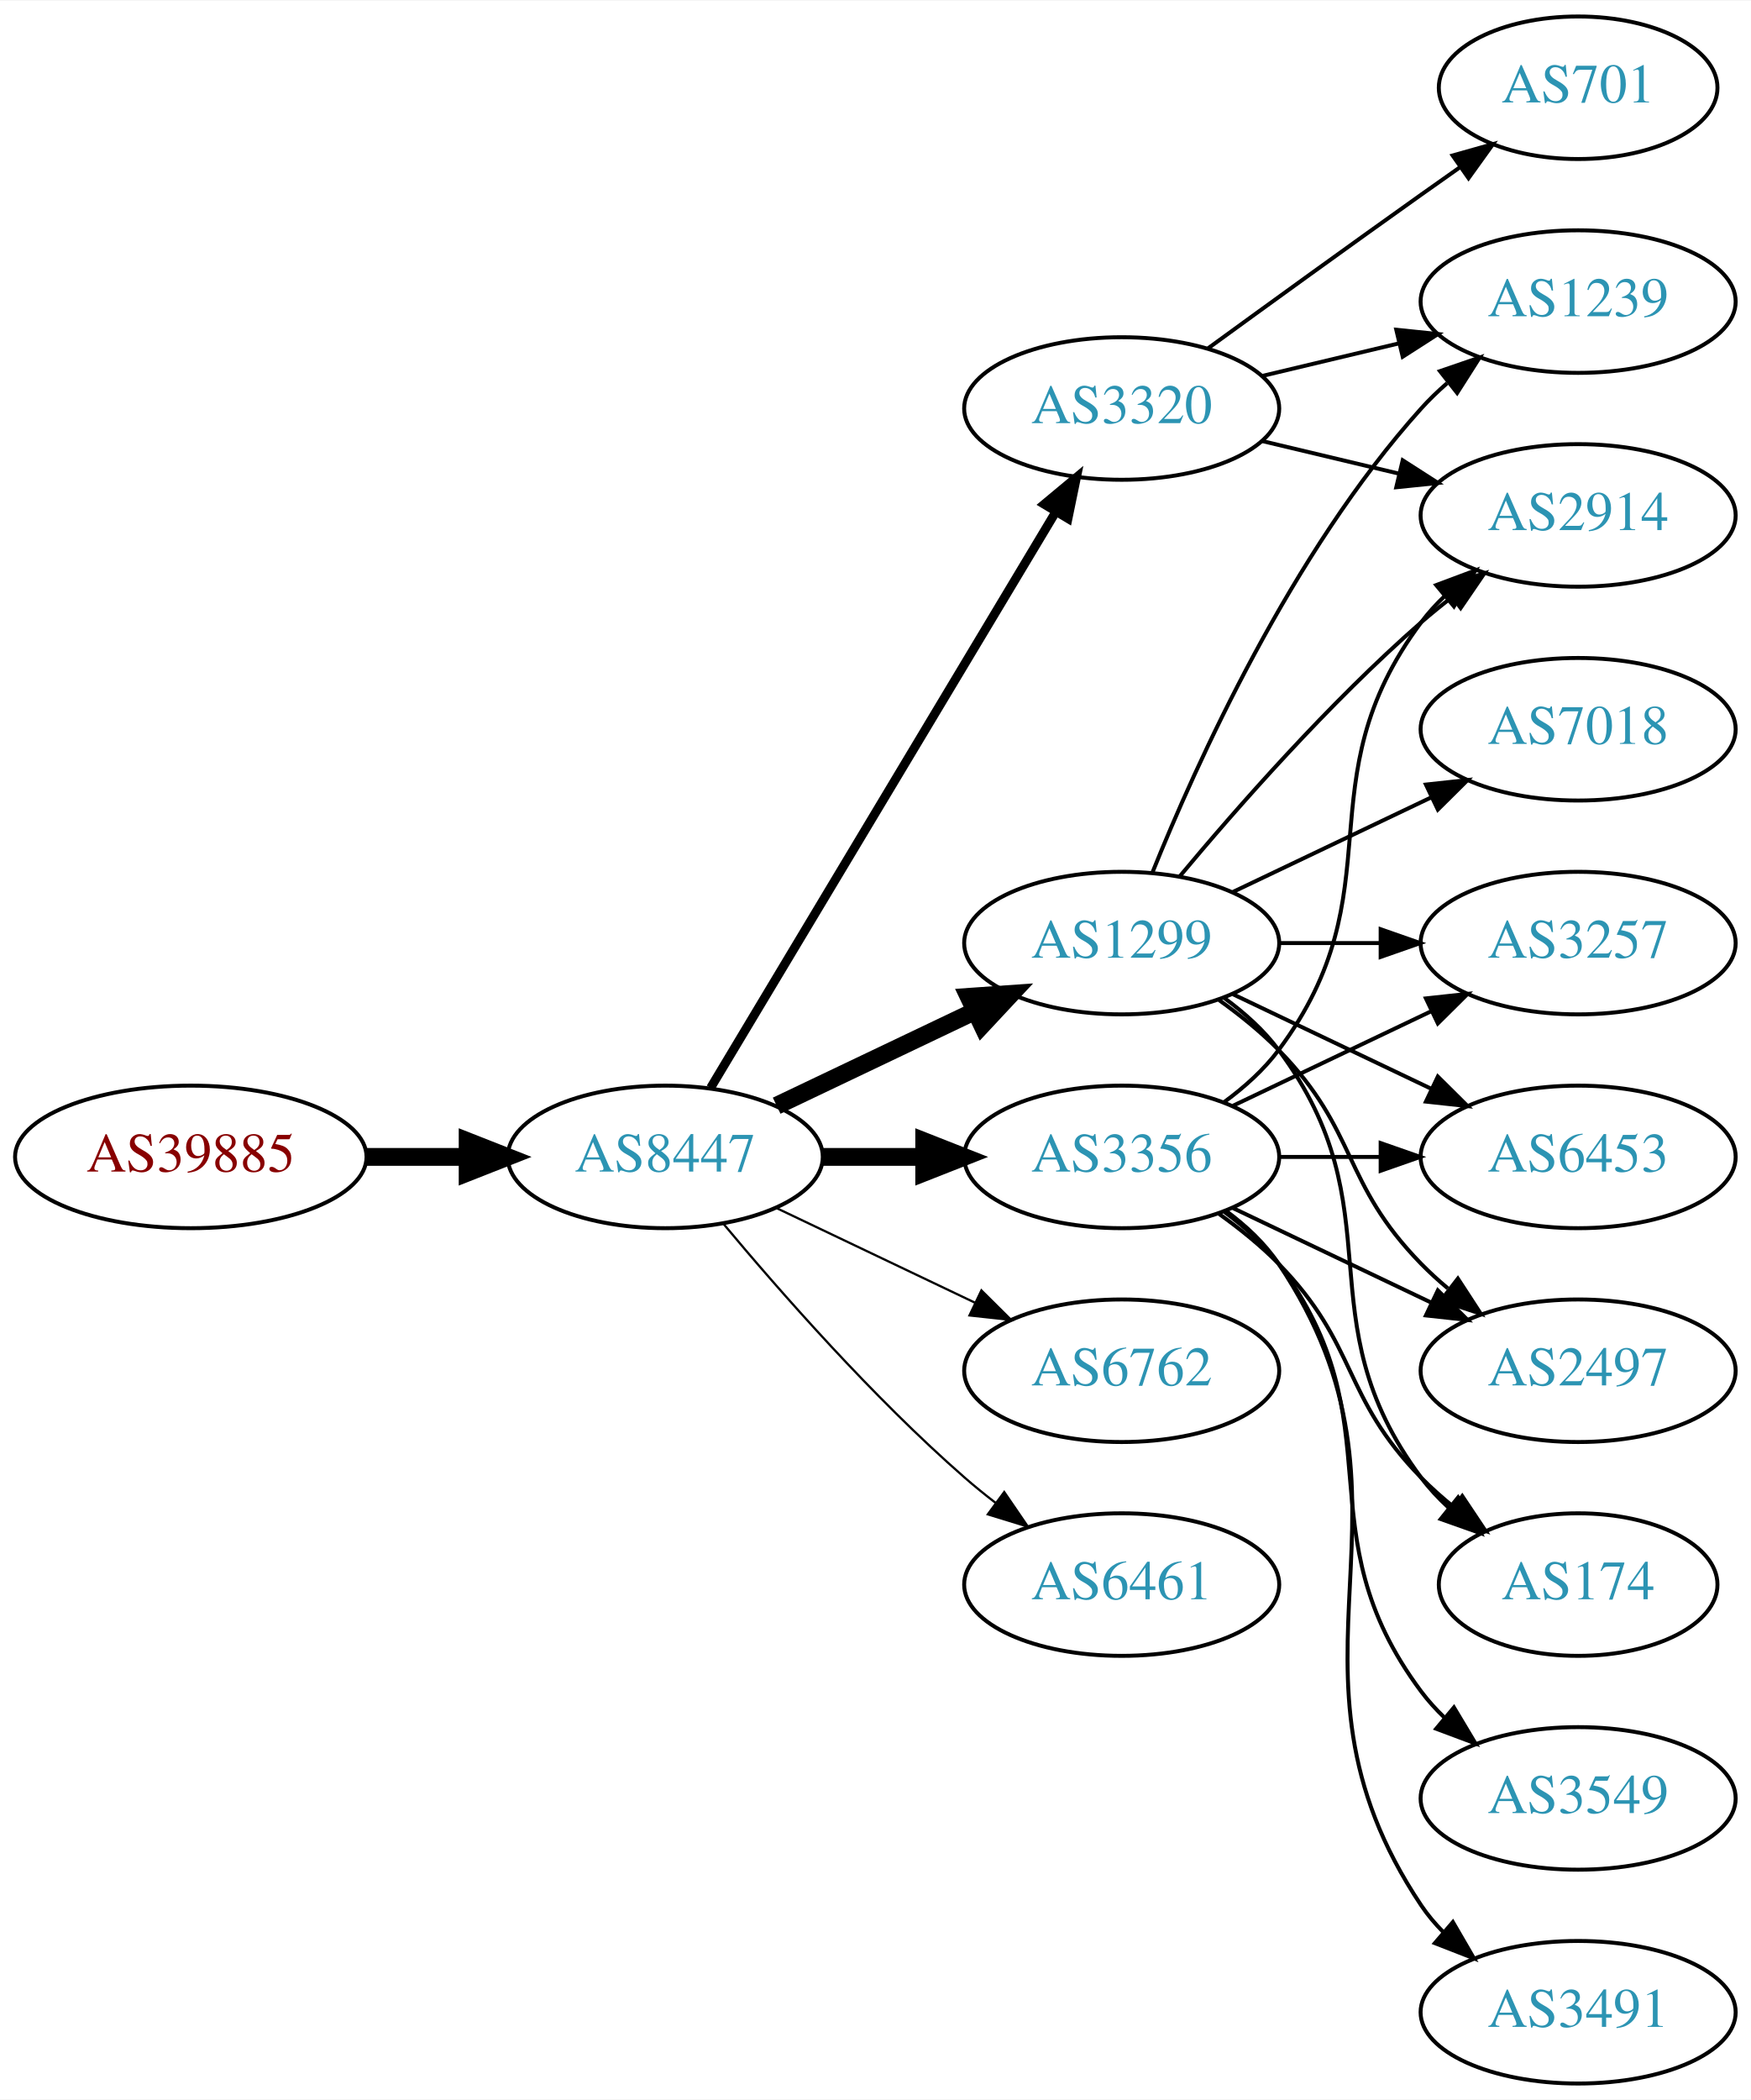
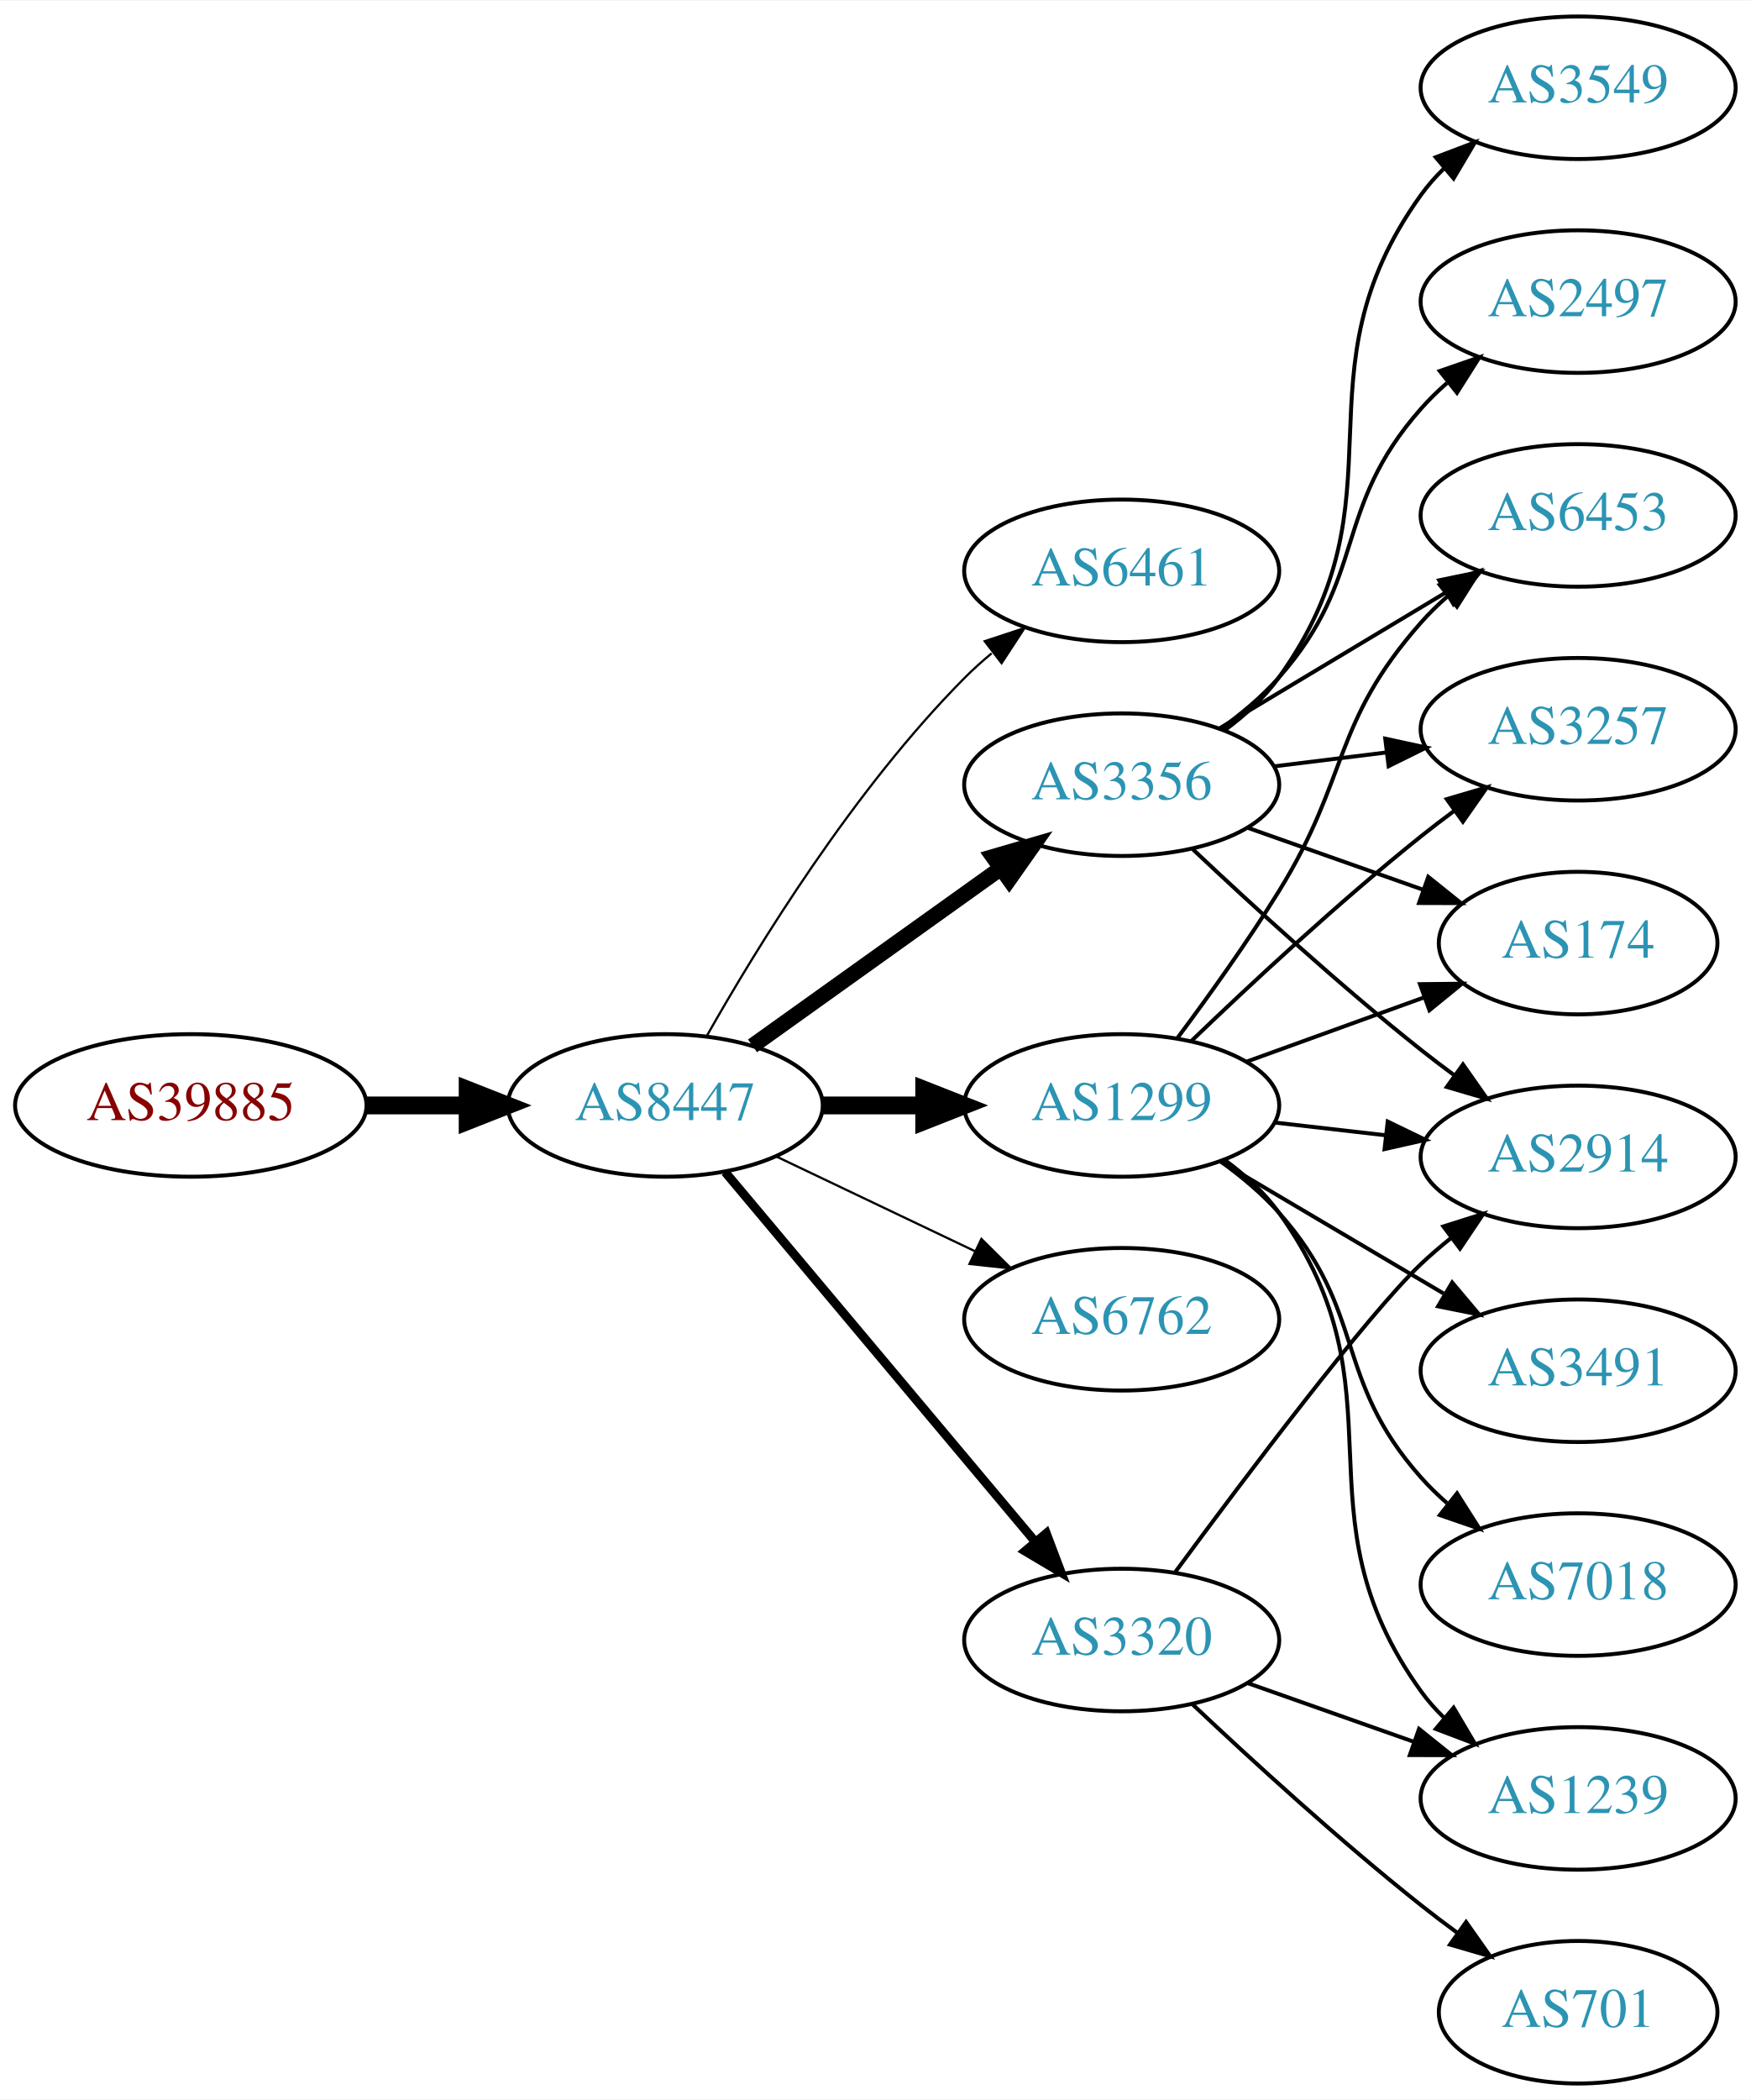
<svg xmlns="http://www.w3.org/2000/svg" xmlns:xlink="http://www.w3.org/1999/xlink" width="442pt" height="530pt" viewBox="0.00 0.00 442.27 530.00">
  <g id="graph0" class="graph" transform="scale(1 1) rotate(0) translate(4 526)">
    <polygon fill="white" stroke="none" points="-4,4 -4,-526 438.271,-526 438.271,4 -4,4" />
    <g id="node1" class="node">
      <g id="a_node1">
        <a xlink:href="/asn/39885" xlink:title="AS39885 ~ PSA Payment Services Austria GmbH [AT]">
-           <ellipse fill="#ffffff" stroke="black" cx="44.196" cy="-234" rx="44.393" ry="18" />
-           <text text-anchor="middle" x="44.196" y="-230.3" font-family="Times,serif" font-size="14.00" fill="#880000">AS39885</text>
+           <ellipse fill="#ffffff" stroke="black" cx="44.196" cy="-247" rx="44.393" ry="18" />
+           <text text-anchor="middle" x="44.196" y="-243.3" font-family="Times,serif" font-size="14.00" fill="#880000">AS39885</text>
        </a>
      </g>
    </g>
    <g id="node2" class="node">
      <g id="a_node2">
        <a xlink:href="/asn/8447" xlink:title="AS8447 ~ A1 Telekom Austria AG [AT]">
-           <ellipse fill="#ffffff" stroke="black" cx="164.039" cy="-234" rx="39.794" ry="18" />
-           <text text-anchor="middle" x="164.039" y="-230.3" font-family="Times,serif" font-size="14.00" fill="#2c94b3">AS8447</text>
+           <ellipse fill="#ffffff" stroke="black" cx="164.039" cy="-247" rx="39.794" ry="18" />
+           <text text-anchor="middle" x="164.039" y="-243.3" font-family="Times,serif" font-size="14.00" fill="#2c94b3">AS8447</text>
        </a>
      </g>
    </g>
    <g id="edge1" class="edge">
-       <path fill="none" stroke="black" stroke-width="4.5" d="M88.407,-234C96.72,-234 105.482,-234 113.965,-234" />
-       <polygon fill="black" stroke="black" stroke-width="4.5" points="114.123,-237.938 124.123,-234 114.123,-230.063 114.123,-237.938" />
+       <path fill="none" stroke="black" stroke-width="4.5" d="M88.407,-247C96.72,-247 105.482,-247 113.965,-247" />
+       <polygon fill="black" stroke="black" stroke-width="4.5" points="114.123,-250.938 124.123,-247 114.123,-243.063 114.123,-250.938" />
    </g>
    <g id="node3" class="node">
      <g id="a_node3">
-         <a xlink:href="/asn/3356" xlink:title="AS3356 ~ Level 3 Parent, LLC [US]">
-           <ellipse fill="#ffffff" stroke="black" cx="279.332" cy="-234" rx="39.794" ry="18" />
-           <text text-anchor="middle" x="279.332" y="-230.3" font-family="Times,serif" font-size="14.00" fill="#2c94b3">AS3356</text>
+         <a xlink:href="/asn/6461" xlink:title="AS6461 ~ Zayo Bandwidth [US]">
+           <ellipse fill="#ffffff" stroke="black" cx="279.332" cy="-382" rx="39.794" ry="18" />
+           <text text-anchor="middle" x="279.332" y="-378.3" font-family="Times,serif" font-size="14.00" fill="#2c94b3">AS6461</text>
        </a>
      </g>
    </g>
    <g id="edge2" class="edge">
-       <path fill="none" stroke="black" stroke-width="4.5" d="M203.711,-234C211.914,-234 220.678,-234 229.21,-234" />
-       <polygon fill="black" stroke="black" stroke-width="4.5" points="229.449,-237.938 239.449,-234 229.449,-230.063 229.449,-237.938" />
+       <path fill="none" stroke="black" stroke-width="0.562" d="M174.498,-264.49C187.28,-287.096 211.712,-326.886 239.685,-355 241.796,-357.121 244.092,-359.188 246.477,-361.171" />
+       <polygon fill="black" stroke="black" stroke-width="0.562" points="244.73,-364.242 254.793,-367.556 248.993,-358.69 244.73,-364.242" />
    </g>
    <g id="node4" class="node">
      <g id="a_node4">
-         <a xlink:href="/asn/1299" xlink:title="AS1299 ~ Telia Carrier [EU]">
-           <ellipse fill="#ffffff" stroke="black" cx="279.332" cy="-288" rx="39.794" ry="18" />
-           <text text-anchor="middle" x="279.332" y="-284.3" font-family="Times,serif" font-size="14.00" fill="#2c94b3">AS1299</text>
+         <a xlink:href="/asn/3356" xlink:title="AS3356 ~ Level 3 Parent, LLC [US]">
+           <ellipse fill="#ffffff" stroke="black" cx="279.332" cy="-328" rx="39.794" ry="18" />
+           <text text-anchor="middle" x="279.332" y="-324.3" font-family="Times,serif" font-size="14.00" fill="#2c94b3">AS3356</text>
        </a>
      </g>
    </g>
    <g id="edge3" class="edge">
-       <path fill="none" stroke="black" stroke-width="4.5" d="M192.175,-246.934C207.169,-254.081 225.99,-263.052 242.213,-270.785" />
-       <polygon fill="black" stroke="black" stroke-width="4.5" points="240.695,-274.423 251.417,-275.171 244.084,-267.314 240.695,-274.423" />
+       <path fill="none" stroke="black" stroke-width="3.938" d="M186.083,-262.046C203.697,-274.639 229.036,-292.755 248.701,-306.816" />
+       <polygon fill="black" stroke="black" stroke-width="3.938" points="246.845,-309.791 257.016,-312.76 250.917,-304.097 246.845,-309.791" />
    </g>
    <g id="node5" class="node">
      <g id="a_node5">
-         <a xlink:href="/asn/6762" xlink:title="AS6762 ~ TELECOM ITALIA SPARKLE S.p.A. [IT]">
-           <ellipse fill="#ffffff" stroke="black" cx="279.332" cy="-180" rx="39.794" ry="18" />
-           <text text-anchor="middle" x="279.332" y="-176.3" font-family="Times,serif" font-size="14.00" fill="#2c94b3">AS6762</text>
+         <a xlink:href="/asn/1299" xlink:title="AS1299 ~ Telia Carrier [EU]">
+           <ellipse fill="#ffffff" stroke="black" cx="279.332" cy="-247" rx="39.794" ry="18" />
+           <text text-anchor="middle" x="279.332" y="-243.3" font-family="Times,serif" font-size="14.00" fill="#2c94b3">AS1299</text>
        </a>
      </g>
    </g>
    <g id="edge4" class="edge">
-       <path fill="none" stroke="black" stroke-width="0.562" d="M192.175,-221.066C207.169,-213.919 225.99,-204.948 242.213,-197.215" />
-       <polygon fill="black" stroke="black" stroke-width="0.562" points="243.895,-200.291 251.417,-192.829 240.884,-193.972 243.895,-200.291" />
+       <path fill="none" stroke="black" stroke-width="4.5" d="M203.711,-247C211.914,-247 220.678,-247 229.21,-247" />
+       <polygon fill="black" stroke="black" stroke-width="4.5" points="229.449,-250.938 239.449,-247 229.449,-243.063 229.449,-250.938" />
    </g>
    <g id="node6" class="node">
      <g id="a_node6">
-         <a xlink:href="/asn/3320" xlink:title="AS3320 ~ DTAG [DE]">
-           <ellipse fill="#ffffff" stroke="black" cx="279.332" cy="-423" rx="39.794" ry="18" />
-           <text text-anchor="middle" x="279.332" y="-419.3" font-family="Times,serif" font-size="14.00" fill="#2c94b3">AS3320</text>
+         <a xlink:href="/asn/6762" xlink:title="AS6762 ~ TELECOM ITALIA SPARKLE S.p.A. [IT]">
+           <ellipse fill="#ffffff" stroke="black" cx="279.332" cy="-193" rx="39.794" ry="18" />
+           <text text-anchor="middle" x="279.332" y="-189.3" font-family="Times,serif" font-size="14.00" fill="#2c94b3">AS6762</text>
        </a>
      </g>
    </g>
    <g id="edge5" class="edge">
-       <path fill="none" stroke="black" stroke-width="2.25" d="M175.494,-251.442C195.475,-284.775 239.18,-357.686 262.666,-396.866" />
-       <polygon fill="black" stroke="black" stroke-width="2.25" points="259.758,-398.823 267.902,-405.6 265.762,-395.224 259.758,-398.823" />
+       <path fill="none" stroke="black" stroke-width="0.562" d="M192.175,-234.066C207.169,-226.919 225.99,-217.948 242.213,-210.215" />
+       <polygon fill="black" stroke="black" stroke-width="0.562" points="243.895,-213.291 251.417,-205.829 240.884,-206.972 243.895,-213.291" />
    </g>
    <g id="node7" class="node">
      <g id="a_node7">
-         <a xlink:href="/asn/6461" xlink:title="AS6461 ~ Zayo Bandwidth [US]">
-           <ellipse fill="#ffffff" stroke="black" cx="279.332" cy="-126" rx="39.794" ry="18" />
-           <text text-anchor="middle" x="279.332" y="-122.3" font-family="Times,serif" font-size="14.00" fill="#2c94b3">AS6461</text>
+         <a xlink:href="/asn/3320" xlink:title="AS3320 ~ DTAG [DE]">
+           <ellipse fill="#ffffff" stroke="black" cx="279.332" cy="-112" rx="39.794" ry="18" />
+           <text text-anchor="middle" x="279.332" y="-108.3" font-family="Times,serif" font-size="14.00" fill="#2c94b3">AS3320</text>
        </a>
      </g>
    </g>
    <g id="edge6" class="edge">
-       <path fill="none" stroke="black" stroke-width="0.562" d="M178.669,-217.183C192.951,-200.071 216.498,-173.255 239.685,-153 242.151,-150.846 244.789,-148.706 247.487,-146.628" />
-       <polygon fill="black" stroke="black" stroke-width="0.562" points="249.66,-149.375 255.641,-140.63 245.512,-143.736 249.66,-149.375" />
+       <path fill="none" stroke="black" stroke-width="2.25" d="M179.158,-230.175C198.833,-206.731 234.637,-164.066 257.415,-136.924" />
+       <polygon fill="black" stroke="black" stroke-width="2.25" points="260.287,-138.947 264.034,-129.037 254.925,-134.447 260.287,-138.947" />
    </g>
    <g id="node8" class="node">
      <g id="a_node8">
-         <a xlink:href="/asn/3257" xlink:title="AS3257 ~ GTT [DE]">
-           <ellipse fill="#ffffff" stroke="black" cx="394.625" cy="-288" rx="39.794" ry="18" />
-           <text text-anchor="middle" x="394.625" y="-284.3" font-family="Times,serif" font-size="14.00" fill="#2c94b3">AS3257</text>
+         <a xlink:href="/asn/6453" xlink:title="AS6453 ~ TATA COMMUNICATIONS (AMERICA) INC [US]">
+           <ellipse fill="#ffffff" stroke="black" cx="394.625" cy="-396" rx="39.794" ry="18" />
+           <text text-anchor="middle" x="394.625" y="-392.3" font-family="Times,serif" font-size="14.00" fill="#2c94b3">AS6453</text>
        </a>
      </g>
    </g>
    <g id="edge7" class="edge">
-       <path fill="none" stroke="black" d="M307.468,-246.934C322.462,-254.081 341.283,-263.052 357.506,-270.785" />
-       <polygon fill="black" stroke="black" points="356.177,-274.028 366.71,-275.171 359.188,-267.709 356.177,-274.028" />
+       <path fill="none" stroke="black" d="M304.082,-342.255C320.698,-352.229 343.094,-365.671 361.331,-376.617" />
+       <polygon fill="black" stroke="black" points="359.531,-379.618 369.906,-381.764 363.133,-373.616 359.531,-379.618" />
    </g>
    <g id="node9" class="node">
      <g id="a_node9">
-         <a xlink:href="/asn/6453" xlink:title="AS6453 ~ TATA COMMUNICATIONS (AMERICA) INC [US]">
-           <ellipse fill="#ffffff" stroke="black" cx="394.625" cy="-234" rx="39.794" ry="18" />
-           <text text-anchor="middle" x="394.625" y="-230.3" font-family="Times,serif" font-size="14.00" fill="#2c94b3">AS6453</text>
+         <a xlink:href="/asn/3549" xlink:title="AS3549 ~ Level 3 Parent, LLC [US]">
+           <ellipse fill="#ffffff" stroke="black" cx="394.625" cy="-504" rx="39.794" ry="18" />
+           <text text-anchor="middle" x="394.625" y="-500.3" font-family="Times,serif" font-size="14.00" fill="#2c94b3">AS3549</text>
        </a>
      </g>
    </g>
    <g id="edge8" class="edge">
-       <path fill="none" stroke="black" d="M319.004,-234C327.207,-234 335.971,-234 344.503,-234" />
-       <polygon fill="black" stroke="black" points="344.742,-237.5 354.742,-234 344.742,-230.5 344.742,-237.5" />
+       <path fill="none" stroke="black" d="M305.392,-341.787C310.461,-345.521 315.344,-349.952 318.978,-355 352.008,-400.881 321.948,-431.119 354.978,-477 356.682,-479.366 358.659,-481.597 360.802,-483.684" />
+       <polygon fill="black" stroke="black" points="358.659,-486.454 368.564,-490.213 363.165,-481.098 358.659,-486.454" />
    </g>
    <g id="node10" class="node">
      <g id="a_node10">
-         <a xlink:href="/asn/3549" xlink:title="AS3549 ~ Level 3 Parent, LLC [US]">
-           <ellipse fill="#ffffff" stroke="black" cx="394.625" cy="-72" rx="39.794" ry="18" />
-           <text text-anchor="middle" x="394.625" y="-68.3" font-family="Times,serif" font-size="14.00" fill="#2c94b3">AS3549</text>
+         <a xlink:href="/asn/2914" xlink:title="AS2914 ~ NTT America, Inc. [US]">
+           <ellipse fill="#ffffff" stroke="black" cx="394.625" cy="-234" rx="39.794" ry="18" />
+           <text text-anchor="middle" x="394.625" y="-230.3" font-family="Times,serif" font-size="14.00" fill="#2c94b3">AS2914</text>
        </a>
      </g>
    </g>
    <g id="edge9" class="edge">
-       <path fill="none" stroke="black" d="M305.262,-220.118C310.338,-216.389 315.256,-211.984 318.978,-207 349.249,-166.458 324.707,-139.542 354.978,-99 356.723,-96.664 358.73,-94.455 360.893,-92.383" />
-       <polygon fill="black" stroke="black" points="363.253,-94.973 368.694,-85.882 358.771,-89.595 363.253,-94.973" />
+       <path fill="none" stroke="black" d="M297.307,-311.68C312.109,-297.716 334.378,-277.342 354.978,-261 357.689,-258.849 360.559,-256.672 363.461,-254.537" />
+       <polygon fill="black" stroke="black" points="365.535,-257.356 371.62,-248.683 361.455,-251.669 365.535,-257.356" />
    </g>
    <g id="node11" class="node">
      <g id="a_node11">
-         <a xlink:href="/asn/3491" xlink:title="AS3491 ~ PCCW Global, Inc. [US]">
-           <ellipse fill="#ffffff" stroke="black" cx="394.625" cy="-18" rx="39.794" ry="18" />
-           <text text-anchor="middle" x="394.625" y="-14.3" font-family="Times,serif" font-size="14.00" fill="#2c94b3">AS3491</text>
+         <a xlink:href="/asn/3257" xlink:title="AS3257 ~ GTT [DE]">
+           <ellipse fill="#ffffff" stroke="black" cx="394.625" cy="-342" rx="39.794" ry="18" />
+           <text text-anchor="middle" x="394.625" y="-338.3" font-family="Times,serif" font-size="14.00" fill="#2c94b3">AS3257</text>
        </a>
      </g>
    </g>
    <g id="edge10" class="edge">
-       <path fill="none" stroke="black" d="M305.651,-220.393C310.707,-216.649 315.518,-212.169 318.978,-207 360.003,-145.706 313.954,-106.294 354.978,-45 356.6,-42.577 358.519,-40.305 360.621,-38.19" />
-       <polygon fill="black" stroke="black" points="362.988,-40.771 368.306,-31.607 358.434,-35.454 362.988,-40.771" />
+       <path fill="none" stroke="black" d="M317.742,-332.623C326.83,-333.746 336.667,-334.962 346.152,-336.134" />
+       <polygon fill="black" stroke="black" points="345.9,-339.629 356.254,-337.382 346.758,-332.682 345.9,-339.629" />
    </g>
    <g id="node12" class="node">
      <g id="a_node12">
-         <a xlink:href="/asn/2914" xlink:title="AS2914 ~ NTT America, Inc. [US]">
-           <ellipse fill="#ffffff" stroke="black" cx="394.625" cy="-396" rx="39.794" ry="18" />
-           <text text-anchor="middle" x="394.625" y="-392.3" font-family="Times,serif" font-size="14.00" fill="#2c94b3">AS2914</text>
+         <a xlink:href="/asn/2497" xlink:title="AS2497 ~ Internet Initiative Japan Inc. [JP]">
+           <ellipse fill="#ffffff" stroke="black" cx="394.625" cy="-450" rx="39.794" ry="18" />
+           <text text-anchor="middle" x="394.625" y="-446.3" font-family="Times,serif" font-size="14.00" fill="#2c94b3">AS2497</text>
        </a>
      </g>
    </g>
    <g id="edge11" class="edge">
-       <path fill="none" stroke="black" d="M305.262,-247.882C310.338,-251.611 315.256,-256.016 318.978,-261 349.249,-301.542 324.707,-328.458 354.978,-369 356.723,-371.336 358.73,-373.545 360.893,-375.617" />
-       <polygon fill="black" stroke="black" points="358.771,-378.405 368.694,-382.118 363.253,-373.027 358.771,-378.405" />
+       <path fill="none" stroke="black" d="M304.268,-342.071C309.51,-345.842 314.75,-350.217 318.978,-355 341.628,-380.62 332.328,-397.38 354.978,-423 356.96,-425.242 359.164,-427.394 361.487,-429.437" />
+       <polygon fill="black" stroke="black" points="359.675,-432.466 369.688,-435.929 364.02,-426.978 359.675,-432.466" />
    </g>
    <g id="node13" class="node">
      <g id="a_node13">
-         <a xlink:href="/asn/2497" xlink:title="AS2497 ~ Internet Initiative Japan Inc. [JP]">
-           <ellipse fill="#ffffff" stroke="black" cx="394.625" cy="-180" rx="39.794" ry="18" />
-           <text text-anchor="middle" x="394.625" y="-176.3" font-family="Times,serif" font-size="14.00" fill="#2c94b3">AS2497</text>
+         <a xlink:href="/asn/174" xlink:title="AS174 ~ Cogent Communications [US]">
+           <ellipse fill="#ffffff" stroke="black" cx="394.625" cy="-288" rx="35.194" ry="18" />
+           <text text-anchor="middle" x="394.625" y="-284.3" font-family="Times,serif" font-size="14.00" fill="#2c94b3">AS174</text>
        </a>
      </g>
    </g>
    <g id="edge12" class="edge">
-       <path fill="none" stroke="black" d="M307.468,-221.066C322.462,-213.919 341.283,-204.948 357.506,-197.215" />
-       <polygon fill="black" stroke="black" points="359.188,-200.291 366.71,-192.829 356.177,-193.972 359.188,-200.291" />
+       <path fill="none" stroke="black" d="M311.289,-317.07C324.917,-312.258 341.06,-306.559 355.427,-301.486" />
+       <polygon fill="black" stroke="black" points="356.772,-304.723 365.036,-298.094 354.441,-298.123 356.772,-304.723" />
+     </g>
+     <g id="edge17" class="edge">
+       <path fill="none" stroke="black" d="M293.472,-264.105C301.25,-274.529 311.093,-288.255 318.978,-301 336.969,-330.081 332.328,-343.38 354.978,-369 356.96,-371.242 359.164,-373.394 361.487,-375.437" />
+       <polygon fill="black" stroke="black" points="359.675,-378.466 369.688,-381.929 364.02,-372.978 359.675,-378.466" />
+     </g>
+     <g id="edge15" class="edge">
+       <path fill="none" stroke="black" d="M318.057,-242.671C327.038,-241.641 336.737,-240.528 346.094,-239.454" />
+       <polygon fill="black" stroke="black" points="346.529,-242.927 356.064,-238.31 345.731,-235.973 346.529,-242.927" />
+     </g>
+     <g id="edge14" class="edge">
+       <path fill="none" stroke="black" d="M296.975,-263.312C311.751,-277.51 334.164,-298.363 354.978,-315 357.681,-317.161 360.546,-319.344 363.444,-321.484" />
+       <polygon fill="black" stroke="black" points="361.436,-324.35 371.599,-327.344 365.521,-318.666 361.436,-324.35" />
+     </g>
+     <g id="edge19" class="edge">
+       <path fill="none" stroke="black" d="M310.99,-258.095C324.727,-263.067 341.068,-268.98 355.577,-274.231" />
+       <polygon fill="black" stroke="black" points="354.68,-277.628 365.275,-277.74 357.062,-271.046 354.68,-277.628" />
    </g>
    <g id="node14" class="node">
      <g id="a_node14">
-         <a xlink:href="/asn/174" xlink:title="AS174 ~ Cogent Communications [US]">
-           <ellipse fill="#ffffff" stroke="black" cx="394.625" cy="-126" rx="35.194" ry="18" />
-           <text text-anchor="middle" x="394.625" y="-122.3" font-family="Times,serif" font-size="14.00" fill="#2c94b3">AS174</text>
+         <a xlink:href="/asn/7018" xlink:title="AS7018 ~ AT&amp;T Services, Inc. [US]">
+           <ellipse fill="#ffffff" stroke="black" cx="394.625" cy="-126" rx="39.794" ry="18" />
+           <text text-anchor="middle" x="394.625" y="-122.3" font-family="Times,serif" font-size="14.00" fill="#2c94b3">AS7018</text>
        </a>
      </g>
    </g>
    <g id="edge13" class="edge">
-       <path fill="none" stroke="black" d="M303.926,-219.611C309.182,-215.852 314.513,-211.563 318.978,-207 339.151,-186.383 334.806,-173.617 354.978,-153 357.457,-150.466 360.204,-148.017 363.056,-145.696" />
-       <polygon fill="black" stroke="black" points="365.359,-148.343 371.242,-139.532 361.148,-142.752 365.359,-148.343" />
-     </g>
-     <g id="edge17" class="edge">
-       <path fill="none" stroke="black" d="M319.004,-288C327.207,-288 335.971,-288 344.503,-288" />
-       <polygon fill="black" stroke="black" points="344.742,-291.5 354.742,-288 344.742,-284.5 344.742,-291.5" />
-     </g>
-     <g id="edge18" class="edge">
-       <path fill="none" stroke="black" d="M307.468,-275.066C322.462,-267.919 341.283,-258.948 357.506,-251.215" />
-       <polygon fill="black" stroke="black" points="359.188,-254.291 366.71,-246.829 356.177,-247.972 359.188,-254.291" />
-     </g>
-     <g id="edge14" class="edge">
-       <path fill="none" stroke="black" d="M293.962,-304.817C308.244,-321.929 331.791,-348.745 354.978,-369 357.444,-371.154 360.082,-373.294 362.78,-375.372" />
-       <polygon fill="black" stroke="black" points="360.805,-378.264 370.934,-381.37 364.953,-372.625 360.805,-378.264" />
-     </g>
-     <g id="edge16" class="edge">
-       <path fill="none" stroke="black" d="M303.926,-273.611C309.182,-269.852 314.513,-265.563 318.978,-261 339.151,-240.383 334.806,-227.617 354.978,-207 357.071,-204.861 359.354,-202.782 361.731,-200.79" />
-       <polygon fill="black" stroke="black" points="364.249,-203.268 370.031,-194.389 359.974,-197.725 364.249,-203.268" />
-     </g>
-     <g id="edge15" class="edge">
-       <path fill="none" stroke="black" d="M305.262,-274.118C310.338,-270.389 315.256,-265.984 318.978,-261 349.249,-220.458 324.707,-193.542 354.978,-153 356.986,-150.311 359.342,-147.791 361.883,-145.454" />
-       <polygon fill="black" stroke="black" points="364.297,-148.004 369.898,-139.011 359.912,-142.548 364.297,-148.004" />
+       <path fill="none" stroke="black" d="M304.247,-232.91C309.49,-229.14 314.735,-224.77 318.978,-220 341.446,-194.743 332.51,-178.257 354.978,-153 356.967,-150.764 359.176,-148.616 361.502,-146.577" />
+       <polygon fill="black" stroke="black" points="364.034,-149.036 369.709,-140.09 359.694,-143.545 364.034,-149.036" />
    </g>
    <g id="node15" class="node">
      <g id="a_node15">
        <a xlink:href="/asn/1239" xlink:title="AS1239 ~ Sprint [US]">
-           <ellipse fill="#ffffff" stroke="black" cx="394.625" cy="-450" rx="39.794" ry="18" />
-           <text text-anchor="middle" x="394.625" y="-446.3" font-family="Times,serif" font-size="14.00" fill="#2c94b3">AS1239</text>
-         </a>
-       </g>
-     </g>
-     <g id="edge19" class="edge">
-       <path fill="none" stroke="black" d="M287.079,-305.787C298.13,-333.243 322.184,-386.578 354.978,-423 356.98,-425.224 359.199,-427.363 361.532,-429.397" />
-       <polygon fill="black" stroke="black" points="359.73,-432.433 369.751,-435.873 364.062,-426.935 359.73,-432.433" />
+           <ellipse fill="#ffffff" stroke="black" cx="394.625" cy="-72" rx="39.794" ry="18" />
+           <text text-anchor="middle" x="394.625" y="-68.3" font-family="Times,serif" font-size="14.00" fill="#2c94b3">AS1239</text>
+         </a>
+       </g>
+     </g>
+     <g id="edge16" class="edge">
+       <path fill="none" stroke="black" d="M305.384,-233.207C310.453,-229.473 315.338,-225.044 318.978,-220 351.81,-174.502 322.146,-144.498 354.978,-99 356.684,-96.635 358.664,-94.406 360.808,-92.32" />
+       <polygon fill="black" stroke="black" points="363.171,-94.907 368.573,-85.793 358.666,-89.549 363.171,-94.907" />
    </g>
    <g id="node16" class="node">
      <g id="a_node16">
-         <a xlink:href="/asn/7018" xlink:title="AS7018 ~ AT&amp;T Services, Inc. [US]">
-           <ellipse fill="#ffffff" stroke="black" cx="394.625" cy="-342" rx="39.794" ry="18" />
-           <text text-anchor="middle" x="394.625" y="-338.3" font-family="Times,serif" font-size="14.00" fill="#2c94b3">AS7018</text>
-         </a>
-       </g>
-     </g>
-     <g id="edge20" class="edge">
-       <path fill="none" stroke="black" d="M307.468,-300.934C322.462,-308.081 341.283,-317.052 357.506,-324.785" />
-       <polygon fill="black" stroke="black" points="356.177,-328.028 366.71,-329.171 359.188,-321.709 356.177,-328.028" />
-     </g>
-     <g id="edge23" class="edge">
-       <path fill="none" stroke="black" d="M314.939,-414.752C325.81,-412.162 337.964,-409.265 349.407,-406.538" />
-       <polygon fill="black" stroke="black" points="350.313,-409.92 359.229,-404.197 348.69,-403.111 350.313,-409.92" />
+         <a xlink:href="/asn/3491" xlink:title="AS3491 ~ PCCW Global, Inc. [US]">
+           <ellipse fill="#ffffff" stroke="black" cx="394.625" cy="-180" rx="39.794" ry="18" />
+           <text text-anchor="middle" x="394.625" y="-176.3" font-family="Times,serif" font-size="14.00" fill="#2c94b3">AS3491</text>
+         </a>
+       </g>
+     </g>
+     <g id="edge18" class="edge">
+       <path fill="none" stroke="black" d="M304.358,-232.791C320.73,-223.109 342.618,-210.165 360.622,-199.518" />
+       <polygon fill="black" stroke="black" points="362.807,-202.292 369.633,-194.188 359.244,-196.266 362.807,-202.292" />
+     </g>
+     <g id="edge21" class="edge">
+       <path fill="none" stroke="black" d="M292.826,-129.113C310.276,-152.796 341.336,-194.104 354.978,-207 357.357,-209.249 359.936,-211.454 362.595,-213.575" />
+       <polygon fill="black" stroke="black" points="360.587,-216.444 370.688,-219.64 364.785,-210.843 360.587,-216.444" />
    </g>
    <g id="edge22" class="edge">
-       <path fill="none" stroke="black" d="M314.939,-431.248C325.81,-433.838 337.964,-436.735 349.407,-439.462" />
-       <polygon fill="black" stroke="black" points="348.69,-442.889 359.229,-441.803 350.313,-436.08 348.69,-442.889" />
+       <path fill="none" stroke="black" d="M311.289,-101.07C324.153,-96.528 339.259,-91.195 352.995,-86.345" />
+       <polygon fill="black" stroke="black" points="354.44,-89.547 362.704,-82.917 352.109,-82.946 354.44,-89.547" />
    </g>
    <g id="node17" class="node">
      <g id="a_node17">
        <a xlink:href="/asn/701" xlink:title="AS701 ~ UUNET [US]">
-           <ellipse fill="#ffffff" stroke="black" cx="394.625" cy="-504" rx="35.194" ry="18" />
-           <text text-anchor="middle" x="394.625" y="-500.3" font-family="Times,serif" font-size="14.00" fill="#2c94b3">AS701</text>
-         </a>
-       </g>
-     </g>
-     <g id="edge21" class="edge">
-       <path fill="none" stroke="black" d="M301.18,-438.222C316.114,-449.091 336.727,-464.025 354.978,-477 358.188,-479.282 361.557,-481.661 364.912,-484.018" />
-       <polygon fill="black" stroke="black" points="362.924,-486.899 373.123,-489.77 366.94,-481.166 362.924,-486.899" />
+           <ellipse fill="#ffffff" stroke="black" cx="394.625" cy="-18" rx="35.194" ry="18" />
+           <text text-anchor="middle" x="394.625" y="-14.3" font-family="Times,serif" font-size="14.00" fill="#2c94b3">AS701</text>
+         </a>
+       </g>
+     </g>
+     <g id="edge20" class="edge">
+       <path fill="none" stroke="black" d="M297.307,-95.68C312.109,-81.716 334.378,-61.342 354.978,-45 357.908,-42.676 361.022,-40.322 364.163,-38.022" />
+       <polygon fill="black" stroke="black" points="366.324,-40.779 372.427,-32.119 362.255,-35.083 366.324,-40.779" />
    </g>
  </g>
</svg>
